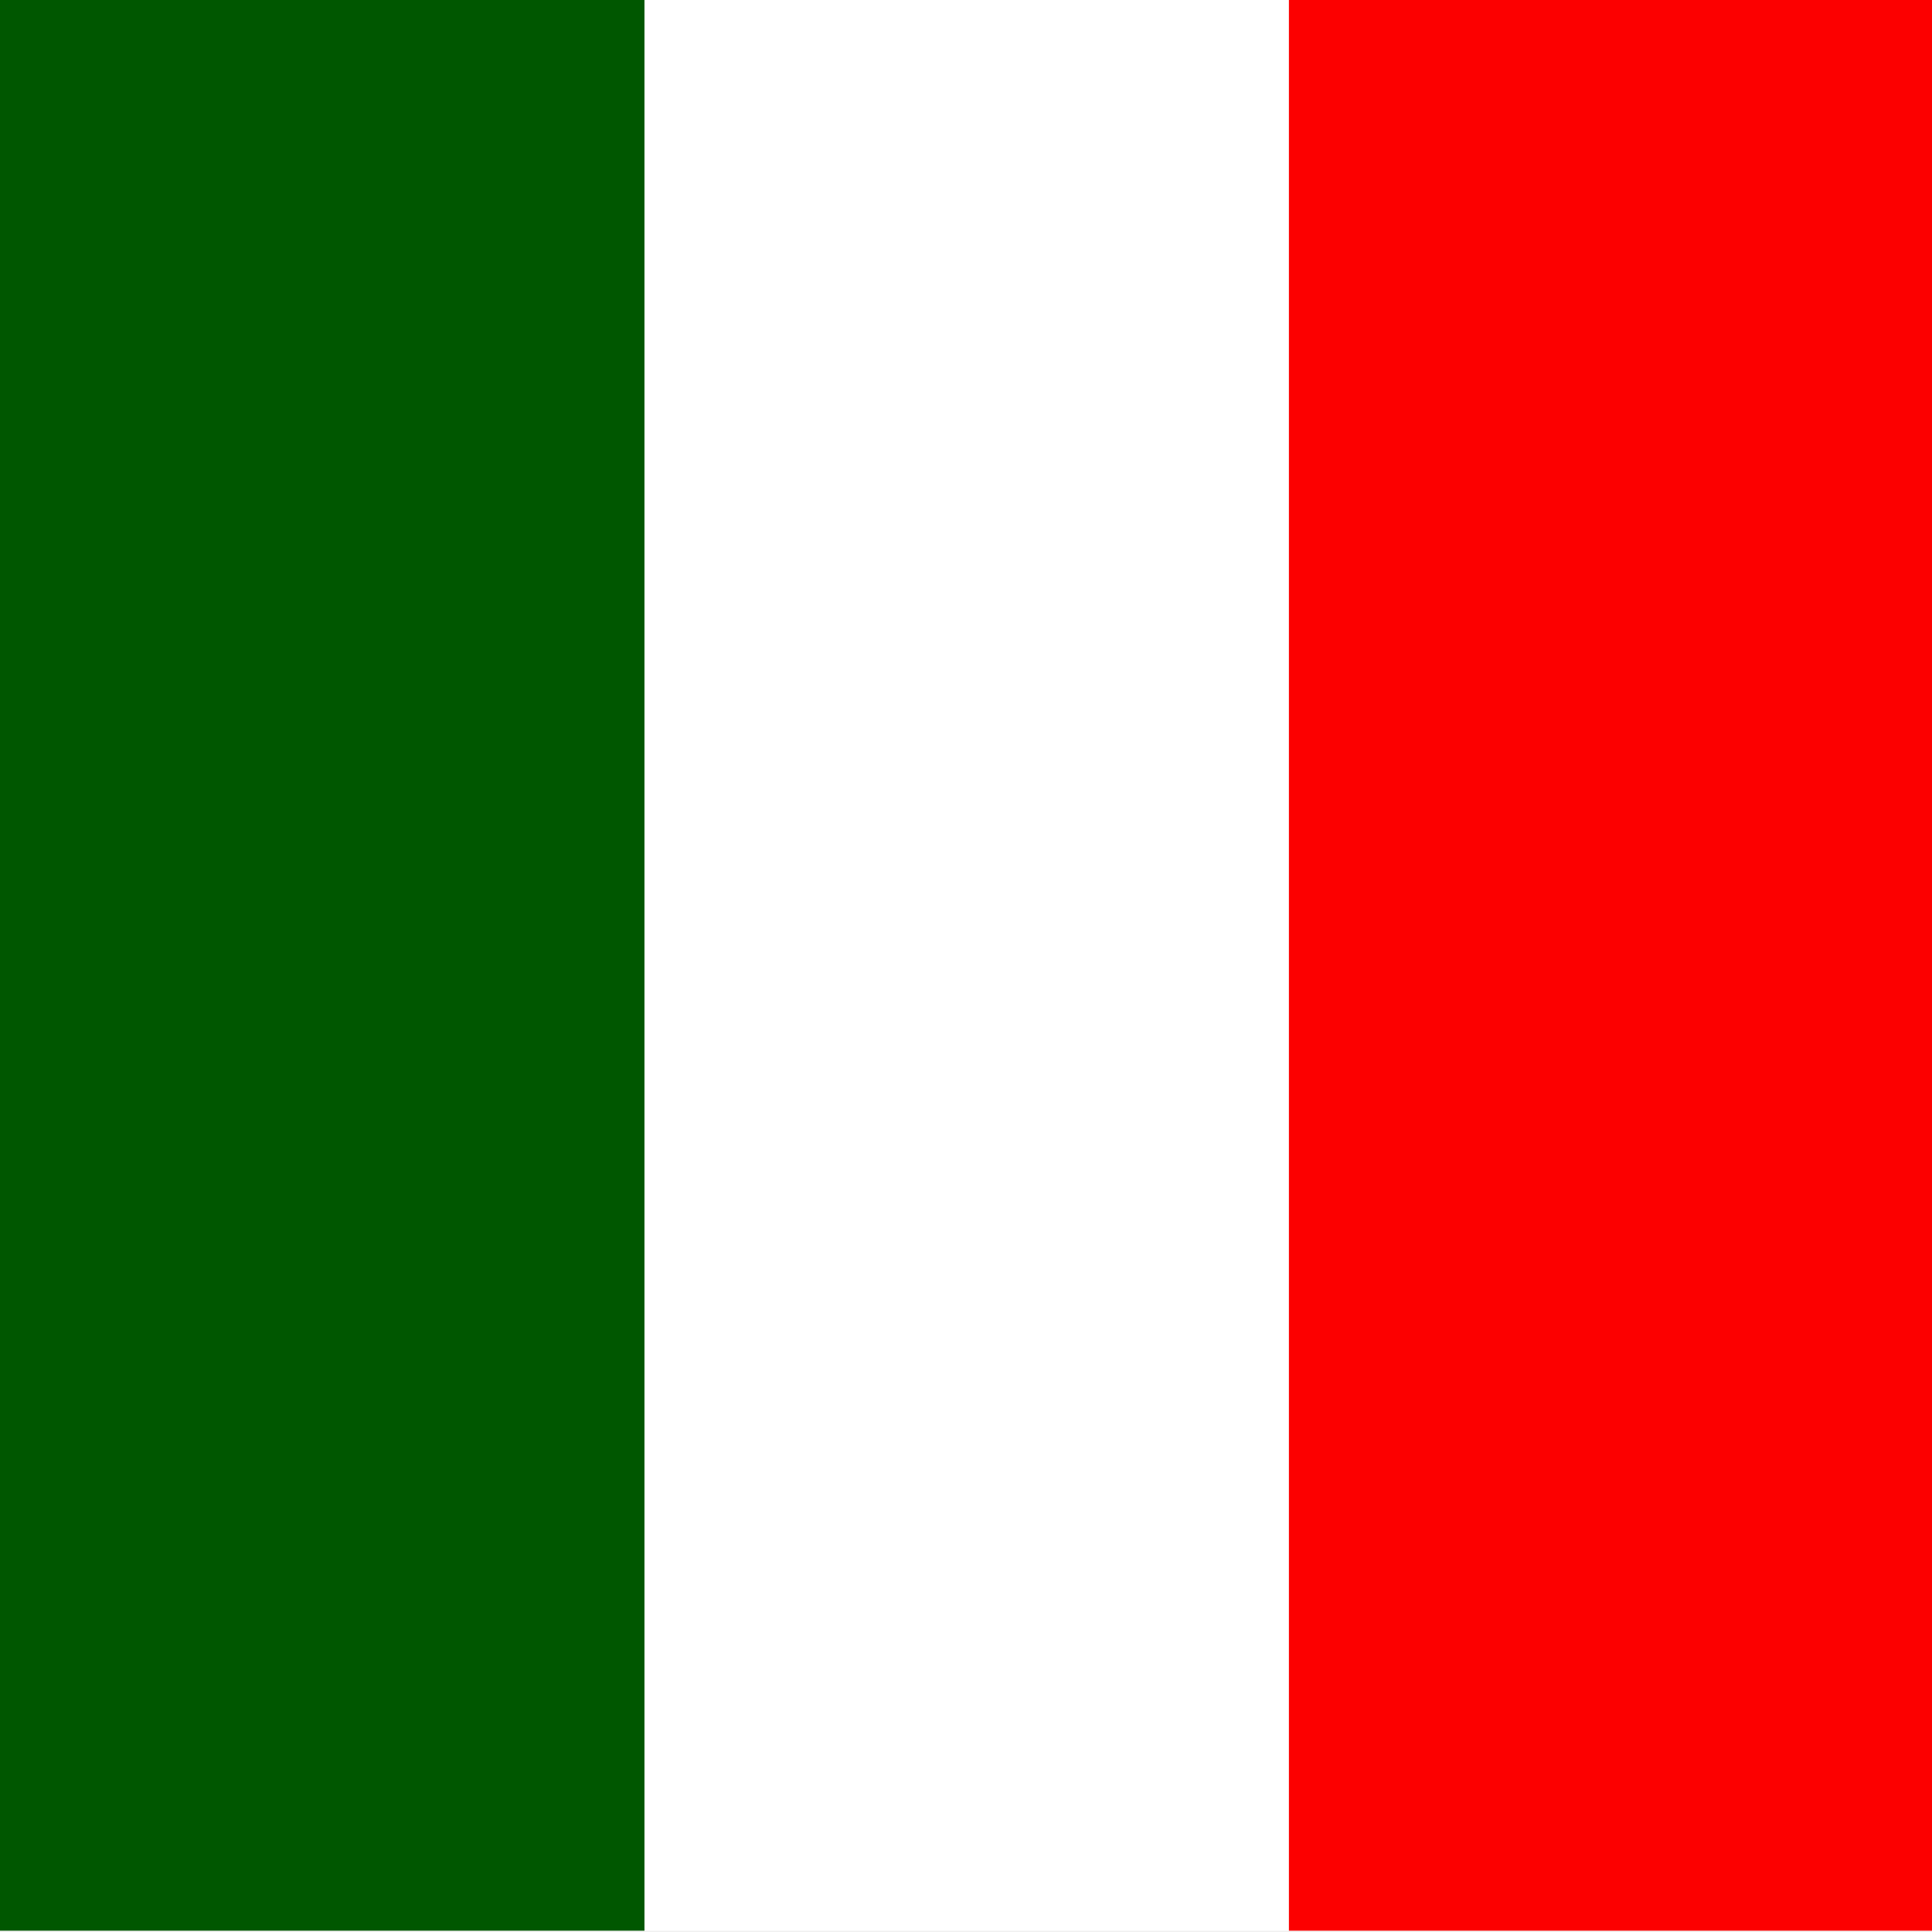
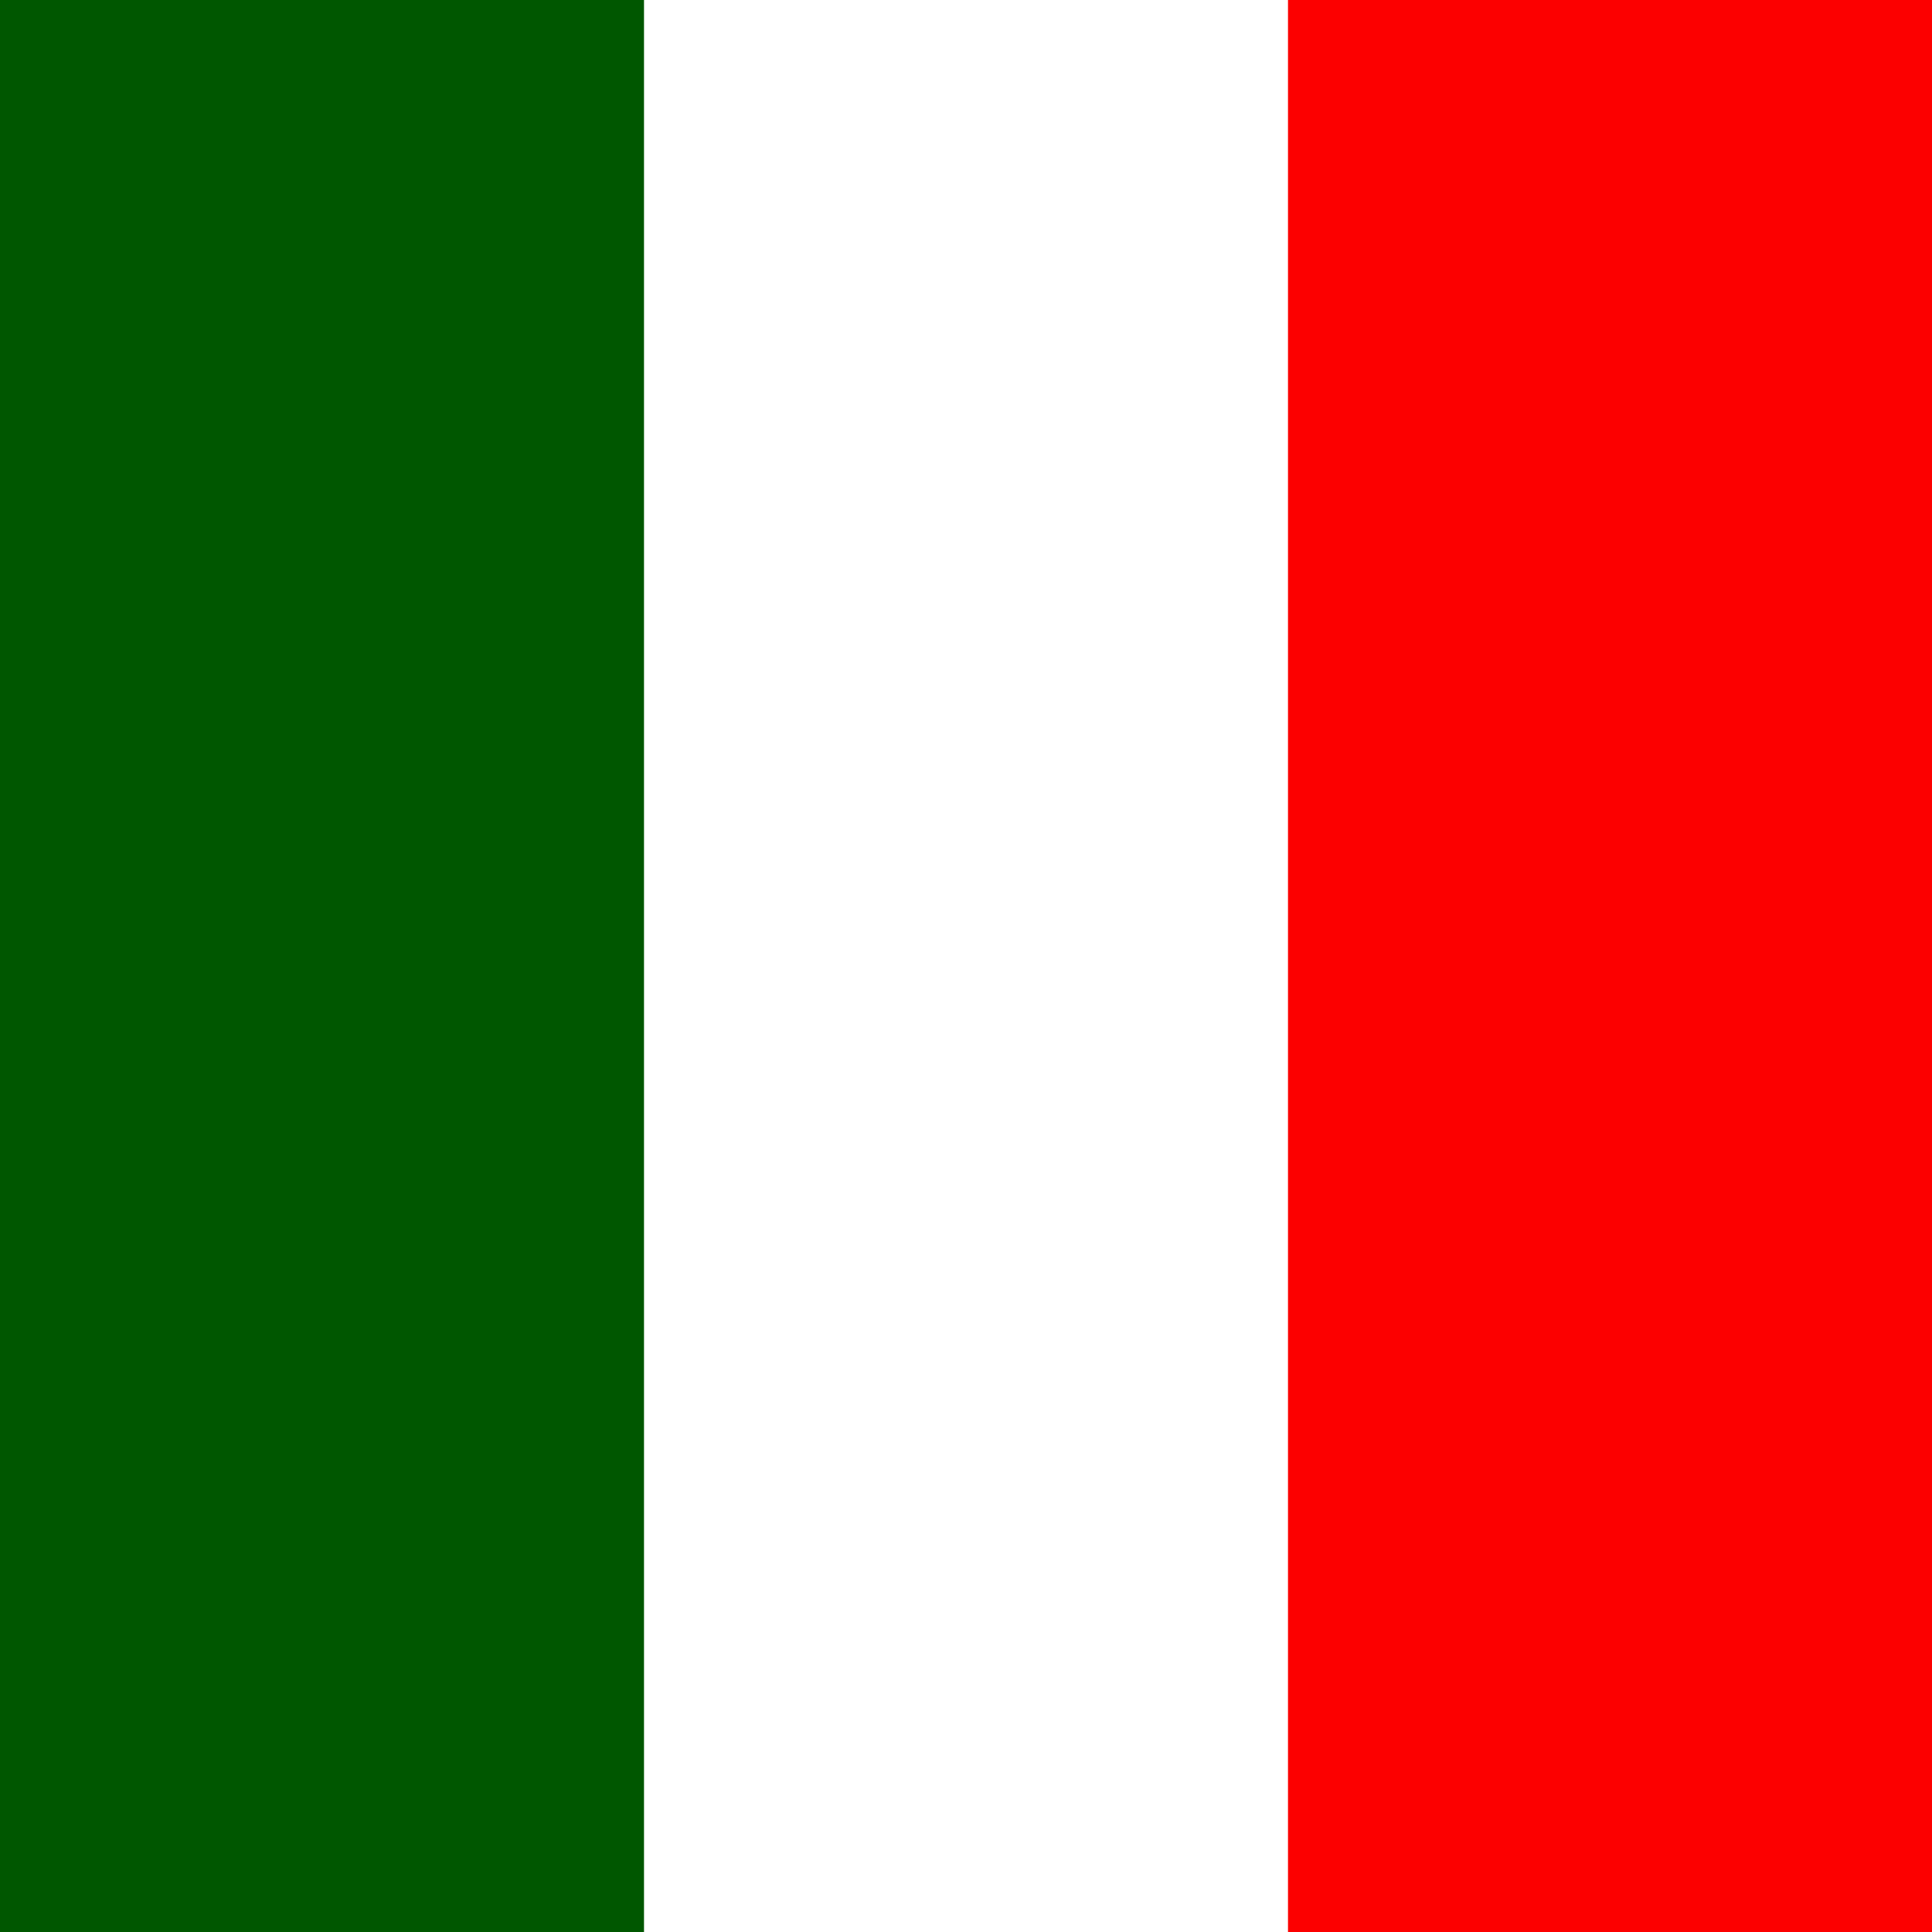
<svg xmlns="http://www.w3.org/2000/svg" height="512" width="512" version="1">
-   <g fill-rule="evenodd" transform="scale(.482 .722)">
-     <rect height="708.66" width="1063" fill="#fff" />
-     <rect height="708.66" width="354.33" fill="#005700" />
-     <rect height="708.66" width="354.33" x="708.66" fill="#fc0000" />
+   <g fill-rule="evenodd">
+     <path fill="#fff" d="M0 0h512.005v512h-512.005z" />
+     <path fill="#005700" d="M0 0h170.667v512h-170.667z" />
+     <path fill="#fc0000" d="M341.333 0h170.667v512h-170.667z" />
  </g>
</svg>
